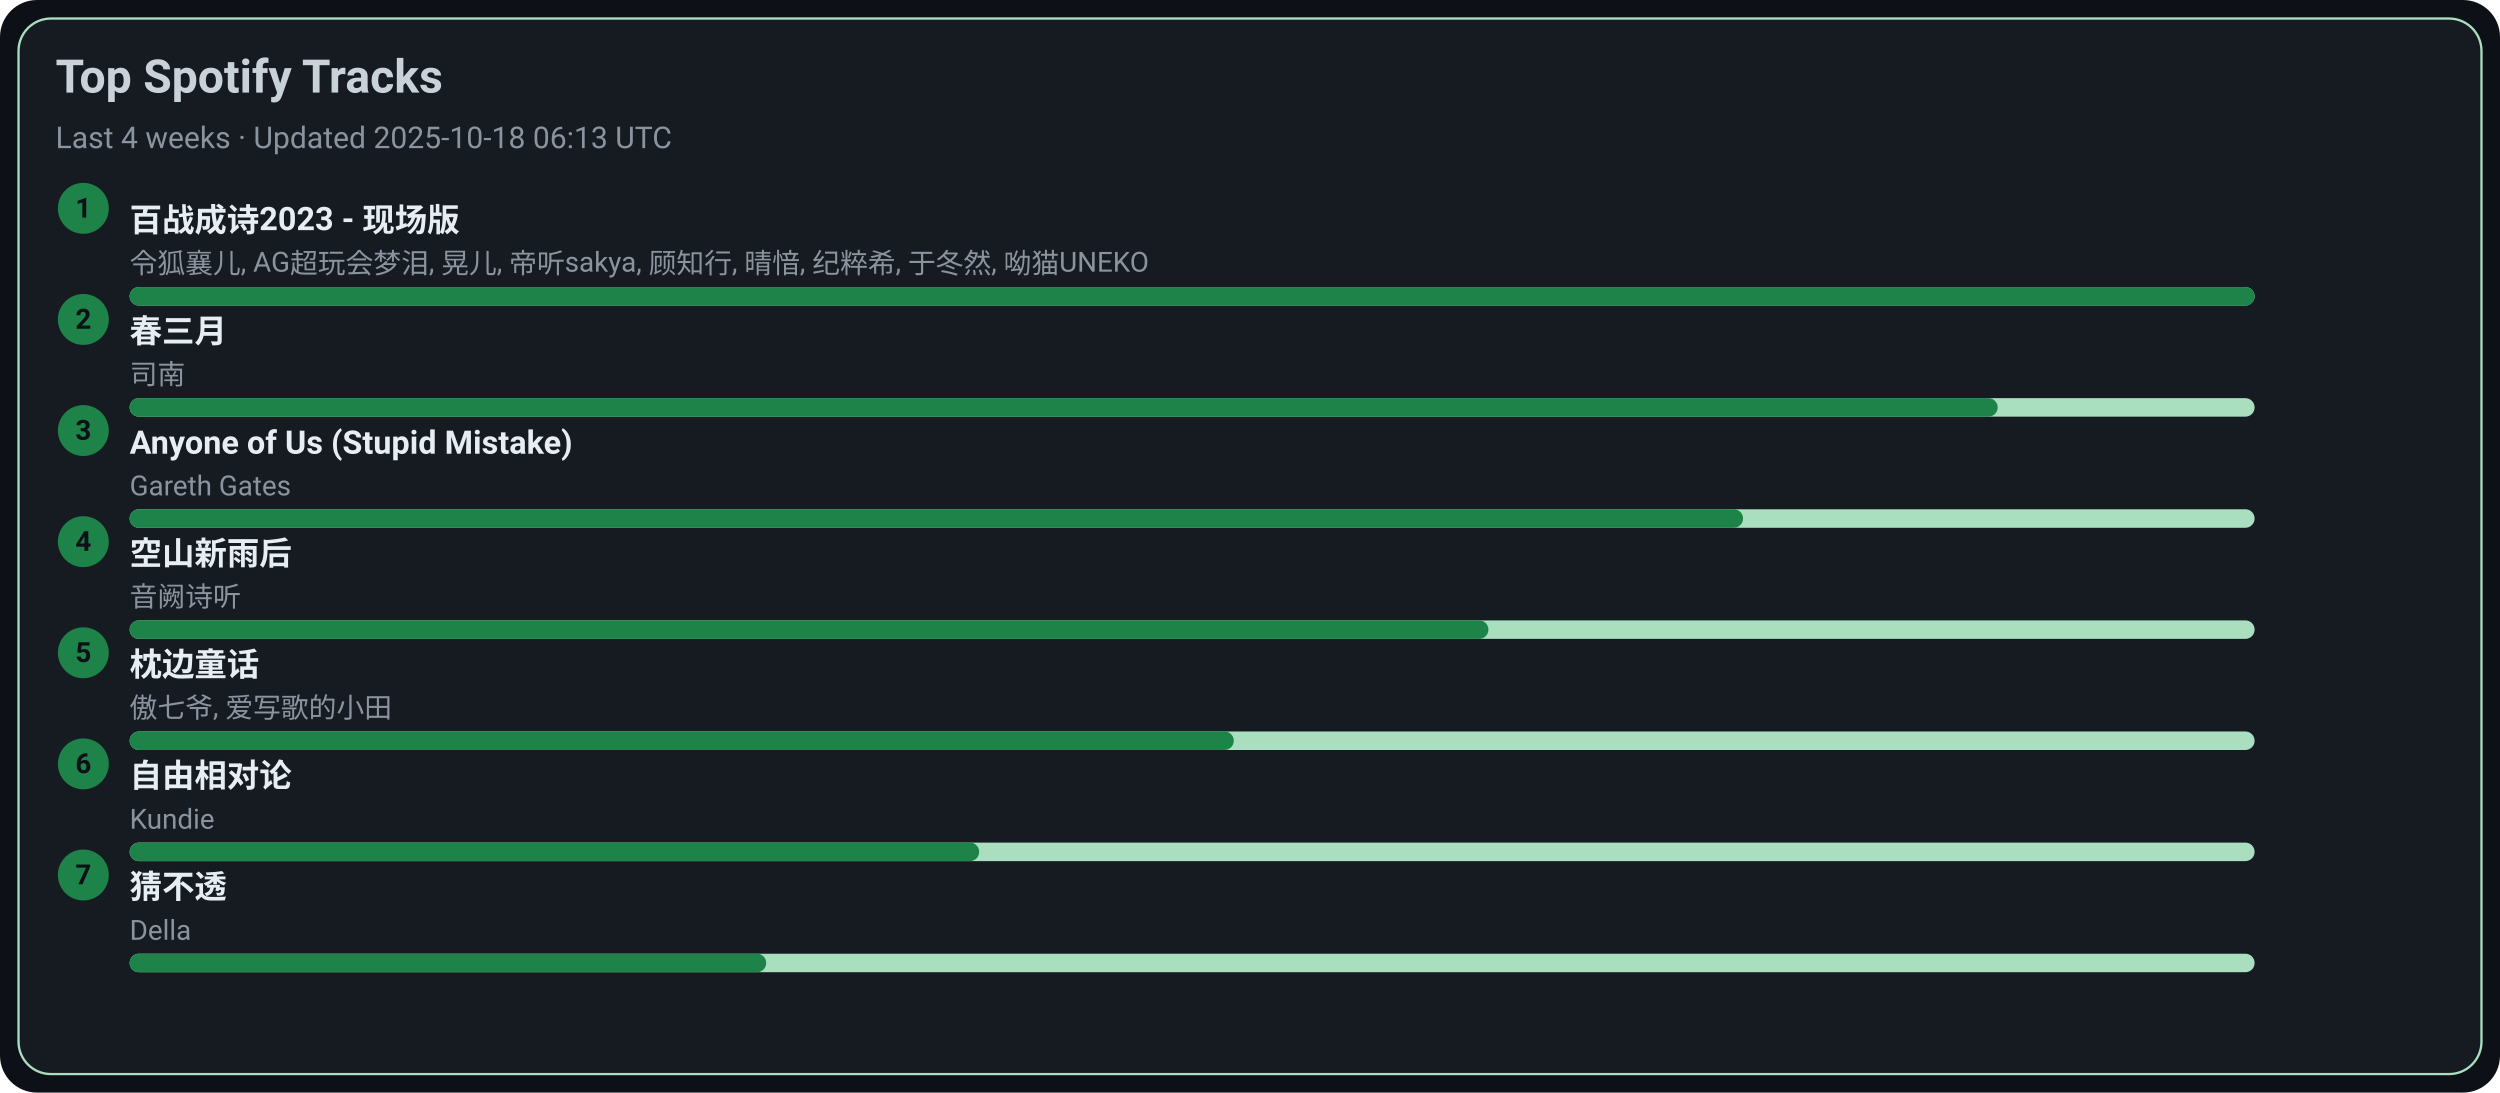
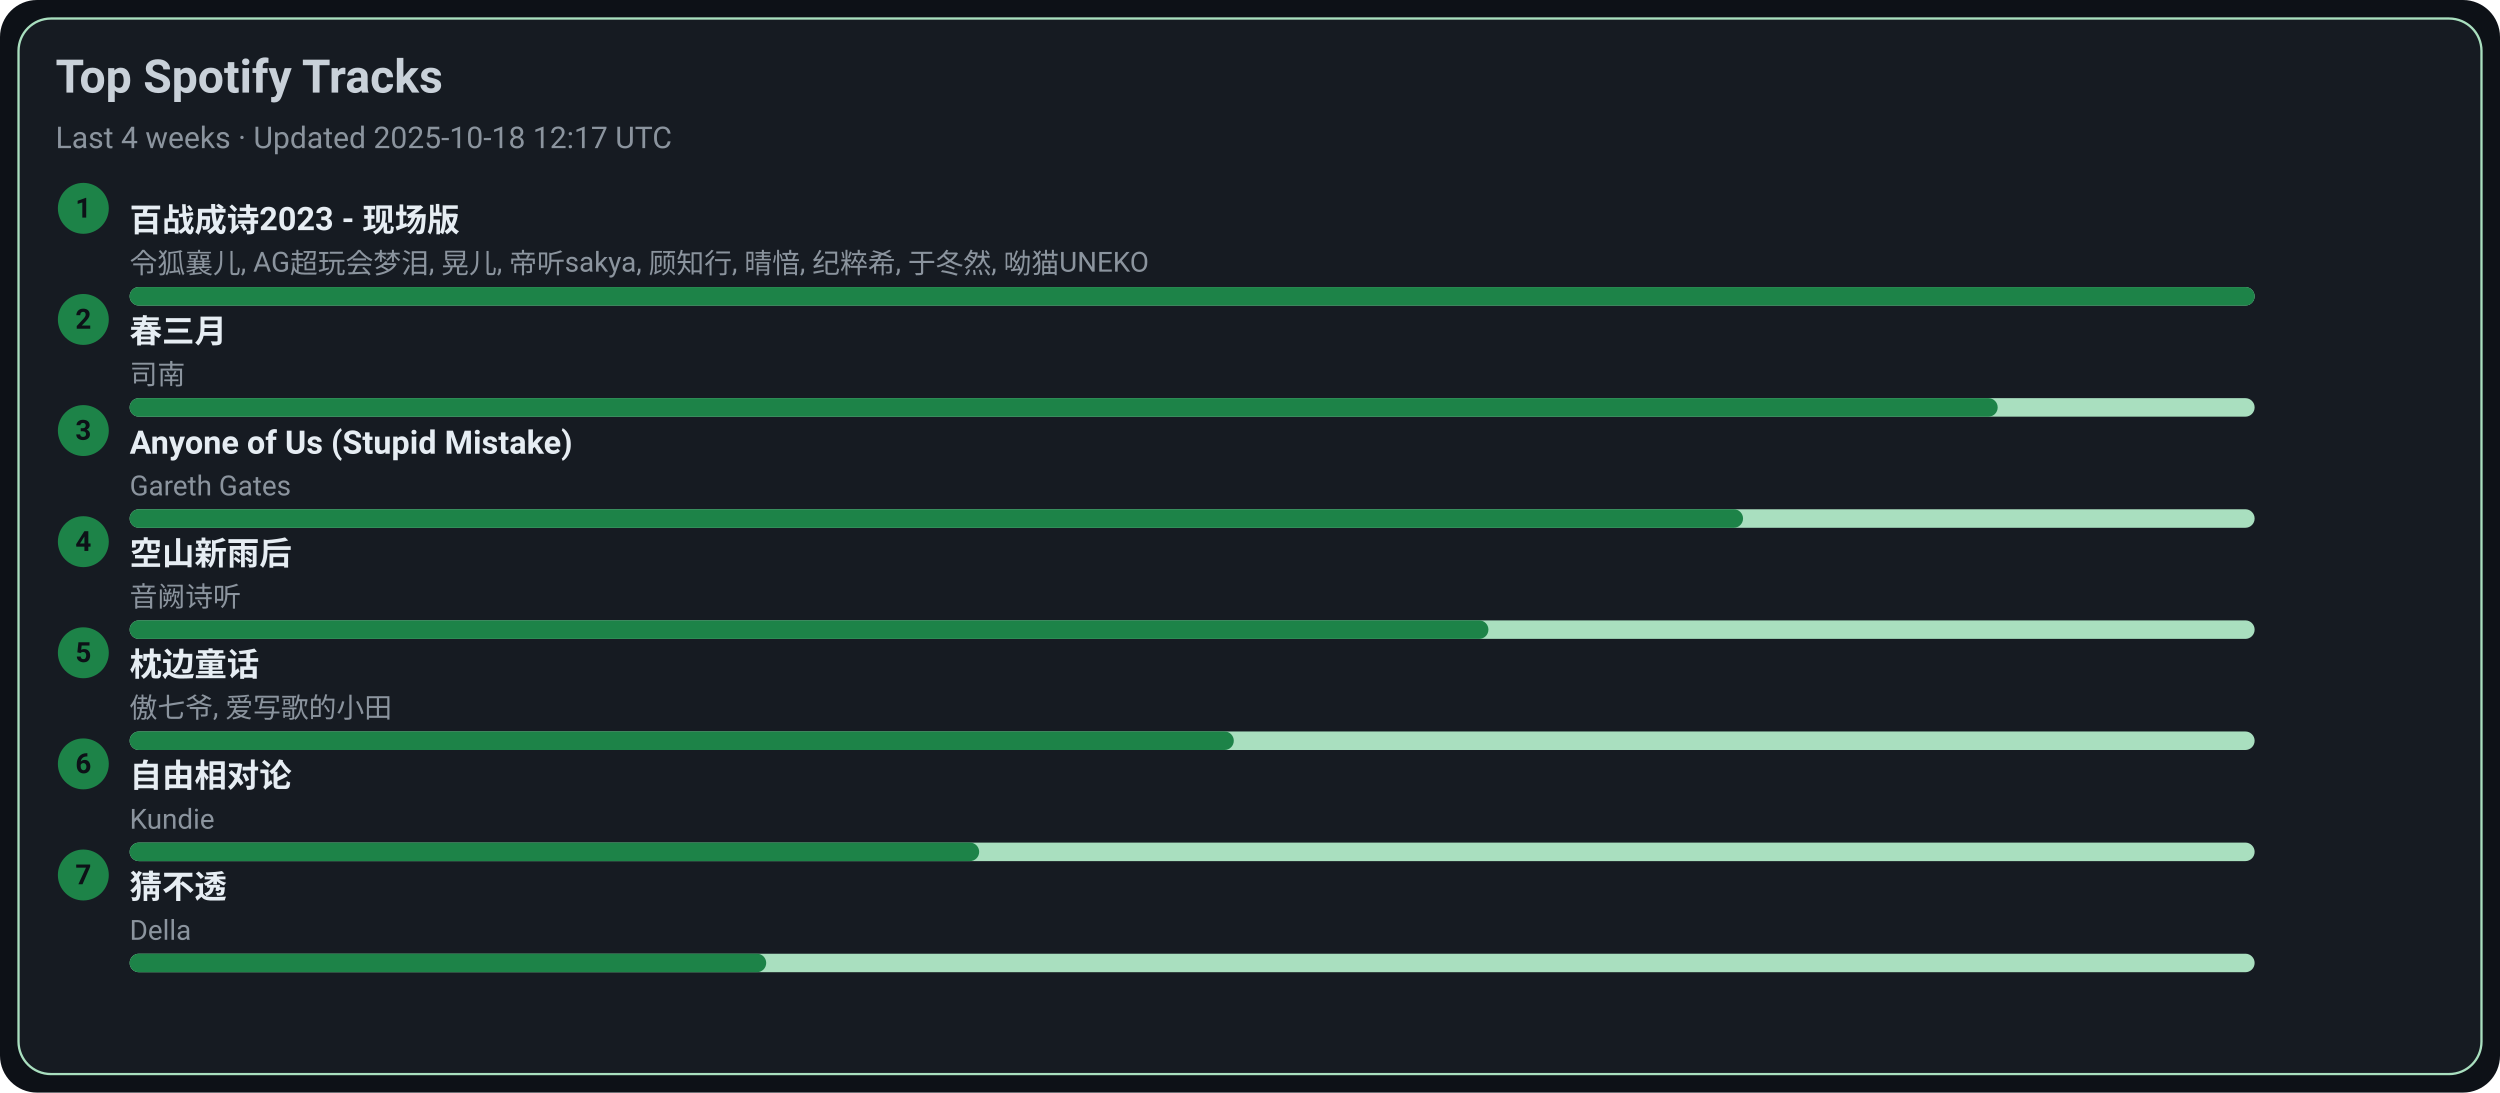
<svg xmlns="http://www.w3.org/2000/svg" width="1080" height="472" viewBox="0 0 1080 472">
  <style>text{font-family:-apple-system,BlinkMacSystemFont,Segoe UI,Roboto,Ubuntu,Helvetica Neue,Arial,Noto Sans,sans-serif}</style>
  <rect width="1080" height="472" rx="16" fill="#0d1117" />
  <rect x="8" y="8" width="1064" height="456" rx="14" fill="#161b22" stroke="#A9DFBF" />
  <text x="24" y="40" font-size="20" fill="#c9d1d9" font-weight="600">Top Spotify Tracks</text>
-   <text x="24" y="64" font-size="13" fill="#8b949e">Last 4 weeks · Updated 2025-10-18 06:13 UTC</text>
+   <text x="24" y="64" font-size="13" fill="#8b949e">Last 4 weeks · Updated 2025-10-18 12:17 UTC</text>
  <circle cx="36" cy="90" r="11" fill="#1D8348" />
  <text x="36" y="94" text-anchor="middle" font-size="12" fill="#0d1117" font-weight="700">1</text>
  <a href="https://open.spotify.com/track/2gttnS8fWnDwziLFt2TLEi" target="_blank" rel="noopener noreferrer">
    <text x="56" y="100" font-size="14" fill="#e6edf3" font-weight="600">百战成诗2023 - 现场版</text>
  </a>
  <text x="56" y="118" font-size="12" fill="#8b949e">令狐襄儿, AG超玩会梦泪, 晃儿, 帝听sakya, 顾知行, 晴愔, 纪粹希, 于冬然, 呦猫UNEKO</text>
  <rect x="56" y="124" width="918" height="8" rx="4" fill="#A9DFBF" />
  <rect x="56" y="124" width="918" height="8" rx="4" fill="#1D8348" />
  <circle cx="36" cy="138" r="11" fill="#1D8348" />
  <text x="36" y="142" text-anchor="middle" font-size="12" fill="#0d1117" font-weight="700">2</text>
  <a href="https://open.spotify.com/track/5A9BOP4WTk2UayDlMb8w98" target="_blank" rel="noopener noreferrer">
    <text x="56" y="148" font-size="14" fill="#e6edf3" font-weight="600">春三月</text>
  </a>
  <text x="56" y="166" font-size="12" fill="#8b949e">司南</text>
  <rect x="56" y="172" width="918" height="8" rx="4" fill="#A9DFBF" />
  <rect x="56" y="172" width="807" height="8" rx="4" fill="#1D8348" />
  <circle cx="36" cy="186" r="11" fill="#1D8348" />
  <text x="36" y="190" text-anchor="middle" font-size="12" fill="#0d1117" font-weight="700">3</text>
  <a href="https://open.spotify.com/track/7KZo8AI9F3Vnn3FXEYBL9f" target="_blank" rel="noopener noreferrer">
    <text x="56" y="196" font-size="14" fill="#e6edf3" font-weight="600">Anyone of Us (Stupid Mistake)</text>
  </a>
  <text x="56" y="214" font-size="12" fill="#8b949e">Gareth Gates</text>
  <rect x="56" y="220" width="918" height="8" rx="4" fill="#A9DFBF" />
  <rect x="56" y="220" width="697" height="8" rx="4" fill="#1D8348" />
  <circle cx="36" cy="234" r="11" fill="#1D8348" />
  <text x="36" y="238" text-anchor="middle" font-size="12" fill="#0d1117" font-weight="700">4</text>
  <a href="https://open.spotify.com/track/7c1D58U8AIVOGlYzh5U6sk" target="_blank" rel="noopener noreferrer">
    <text x="56" y="244" font-size="14" fill="#e6edf3" font-weight="600">空山新雨后</text>
  </a>
  <text x="56" y="262" font-size="12" fill="#8b949e">音阙诗听</text>
  <rect x="56" y="268" width="918" height="8" rx="4" fill="#A9DFBF" />
  <rect x="56" y="268" width="587" height="8" rx="4" fill="#1D8348" />
  <circle cx="36" cy="282" r="11" fill="#1D8348" />
  <text x="36" y="286" text-anchor="middle" font-size="12" fill="#0d1117" font-weight="700">5</text>
  <a href="https://open.spotify.com/track/3I8tlHNA9NM8dL0B23xGIY" target="_blank" rel="noopener noreferrer">
    <text x="56" y="292" font-size="14" fill="#e6edf3" font-weight="600">枕边童话</text>
  </a>
  <text x="56" y="310" font-size="12" fill="#8b949e">傲七爷, 爱写歌的小田</text>
  <rect x="56" y="316" width="918" height="8" rx="4" fill="#A9DFBF" />
  <rect x="56" y="316" width="477" height="8" rx="4" fill="#1D8348" />
  <circle cx="36" cy="330" r="11" fill="#1D8348" />
  <text x="36" y="334" text-anchor="middle" font-size="12" fill="#0d1117" font-weight="700">6</text>
  <a href="https://open.spotify.com/track/1np2B0M4TkyE1xgpjG4dJn" target="_blank" rel="noopener noreferrer">
    <text x="56" y="340" font-size="14" fill="#e6edf3" font-weight="600">自由相对论</text>
  </a>
  <text x="56" y="358" font-size="12" fill="#8b949e">Kundie</text>
  <rect x="56" y="364" width="918" height="8" rx="4" fill="#A9DFBF" />
  <rect x="56" y="364" width="367" height="8" rx="4" fill="#1D8348" />
  <circle cx="36" cy="378" r="11" fill="#1D8348" />
  <text x="36" y="382" text-anchor="middle" font-size="12" fill="#0d1117" font-weight="700">7</text>
  <a href="https://open.spotify.com/track/5FGzM47D9MUa0y7qb2D0Ix" target="_blank" rel="noopener noreferrer">
    <text x="56" y="388" font-size="14" fill="#e6edf3" font-weight="600">猜不透</text>
  </a>
  <text x="56" y="406" font-size="12" fill="#8b949e">Della</text>
  <rect x="56" y="412" width="918" height="8" rx="4" fill="#A9DFBF" />
  <rect x="56" y="412" width="275" height="8" rx="4" fill="#1D8348" />
</svg>
